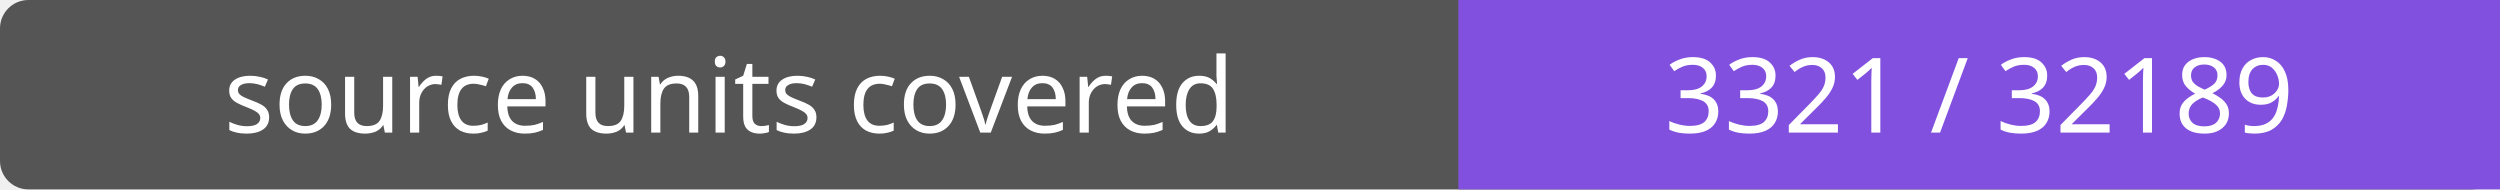
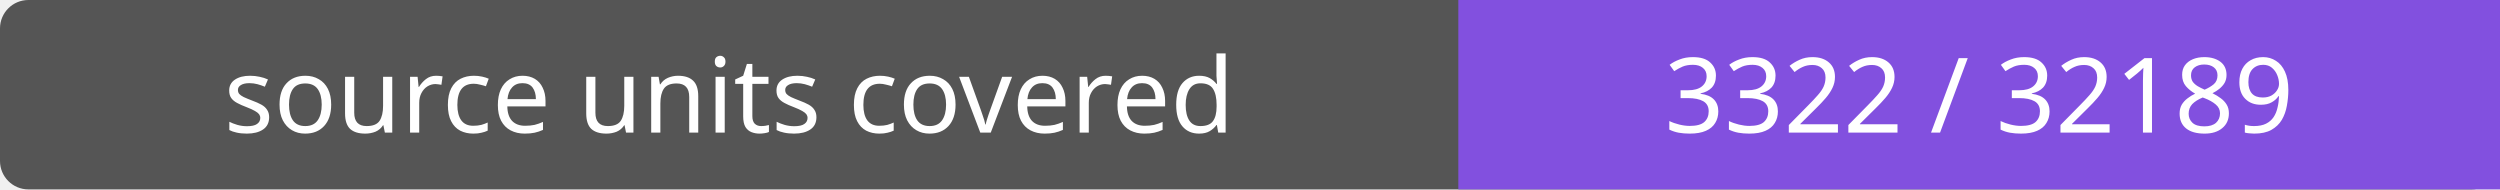
- <svg xmlns="http://www.w3.org/2000/svg" width="264" height="20" role="img" aria-label="source units covered: 3321 / 32189">
+ <svg xmlns="http://www.w3.org/2000/svg" width="264" height="20" role="img" aria-label="source units covered: 3322 / 32189">
  <rect width="264" height="20" rx="3" fill="#555" />
  <path fill="#8250df" d="M154 0h110v20H154z" />
  <g fill="#fff" text-anchor="middle" font-family="Verdana,sans-serif" font-size="11">
    <text x="77.0" y="14">source units covered</text>
-     <text x="209.0" y="14">3321 / 32189</text>
+     <text x="209.0" y="14">3322 / 32189</text>
  </g>
</svg>
